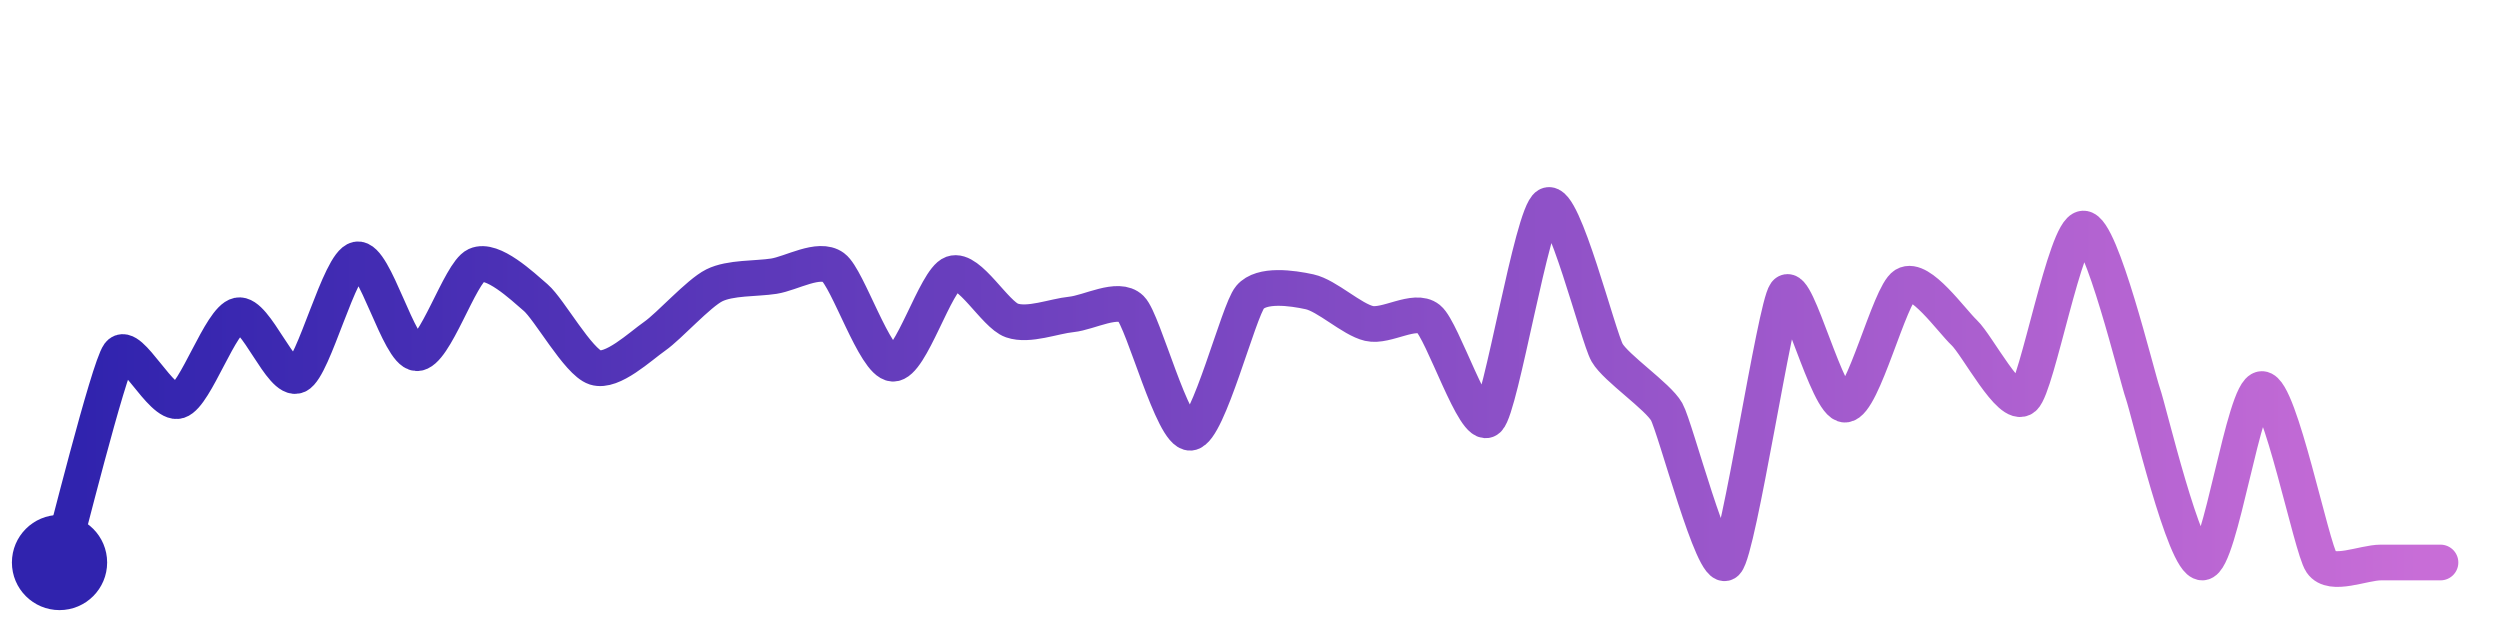
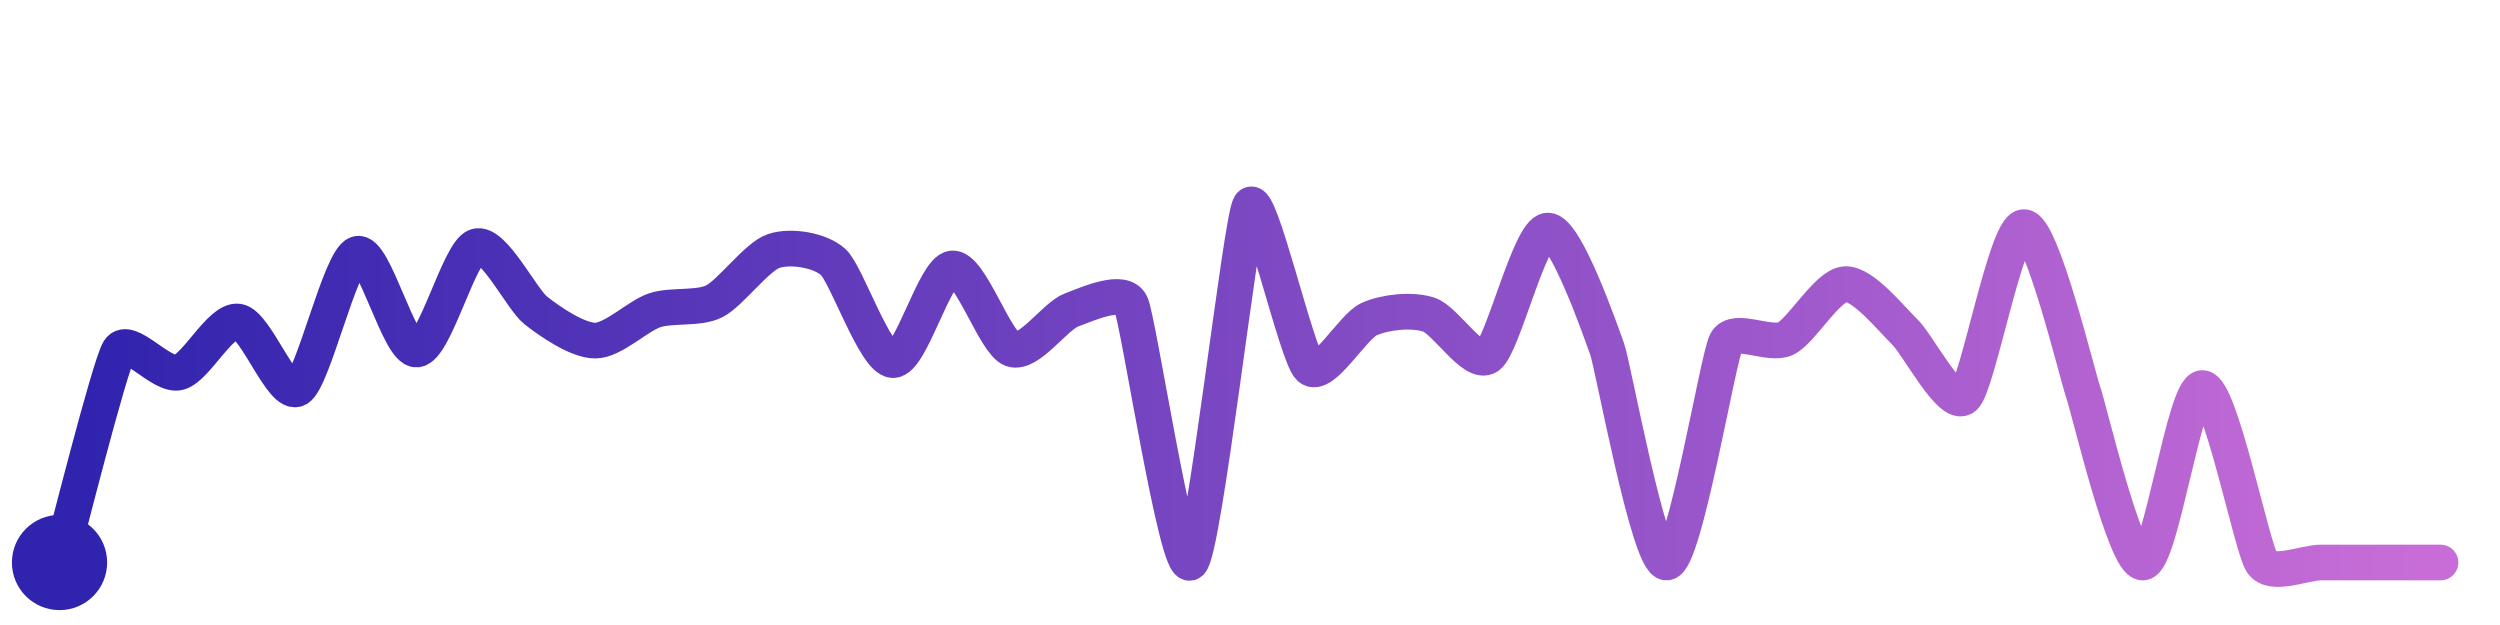
<svg xmlns="http://www.w3.org/2000/svg" width="200" height="50" viewBox="0 0 210 50">
  <defs>
    <linearGradient id="stroke" x1="0%" y1="0%" x2="100%" y2="0%">
      <stop stop-color="#3023AE" offset="0%" />
      <stop stop-color="#C86DD7" offset="100%" />
    </linearGradient>
  </defs>
-   <path stroke="url(#stroke)" stroke-width="3" stroke-linejoin="round" stroke-linecap="round" d="M5.00 46 C 5.41 44.56, 9.11 29.70, 10.00 28.49 S 13.57 32.88, 15.00 32.42 S 18.53 25.55, 20.00 25.24 S 23.64 30.93, 25.00 30.29 S 28.53 20.81, 30.00 20.54 S 33.50 28.35, 35.00 28.42 S 38.64 21.66, 40.00 21.03 S 43.86 22.77, 45.00 23.75 S 48.57 29.16, 50.00 29.62 S 53.77 27.85, 55.00 26.99 S 58.66 23.39, 60.00 22.72 S 63.52 22.18, 65.00 21.95 S 68.79 20.32, 70.00 21.21 S 73.50 29.22, 75.00 29.30 S 78.59 22.24, 80.00 21.73 S 83.58 25.18, 85.00 25.67 S 88.51 25.31, 90.00 25.16 S 93.94 23.62, 95.00 24.67 S 98.51 35.24, 100.00 35.10 S 104.03 24.87, 105.00 23.72 S 108.53 22.94, 110.00 23.26 S 113.54 25.58, 115.00 25.92 S 118.83 24.59, 120.00 25.53 S 123.91 35.00, 125.00 33.97 S 128.69 16.73, 130.00 16.00 S 134.25 27.08, 135.00 28.38 S 139.26 32.03, 140.00 33.34 S 143.94 47.06, 145.00 46.00 S 149.10 24.57, 150.00 23.37 S 153.50 32.84, 155.00 32.74 S 158.72 23.47, 160.00 22.69 S 163.91 25.67, 165.00 26.70 S 168.87 33.15, 170.00 32.16 S 173.50 18.01, 175.00 17.95 S 179.50 30.38, 180.00 31.79 S 183.50 46.05, 185.00 46.00 S 188.50 31.43, 190.00 31.43 S 194.15 44.76, 195.00 46.00 S 198.50 46.00, 200.00 46.00 S 203.50 46.00, 205.00 46.00" fill="none">
-     <animate attributeName="stroke-dashoffset" from="393.956" to="0" dur="2.2s" />
-     <animate attributeName="stroke-dasharray" from="393.956" to="393.956" />
+   <path stroke="url(#stroke)" stroke-width="3" stroke-linejoin="round" stroke-linecap="round" d="M5.00 46 C 5.41 44.56, 9.20 29.45, 10.00 28.18 S 13.54 30.39, 15.00 30.04 S 18.51 25.56, 20.00 25.76 S 23.70 32.15, 25.00 31.40 S 28.58 20.55, 30.00 20.08 S 33.50 28.20, 35.00 28.11 S 38.58 19.92, 40.00 19.45 S 43.82 23.89, 45.00 24.82 S 48.50 27.36, 50.00 27.36 S 53.58 25.28, 55.00 24.81 S 58.66 24.73, 60.00 24.06 S 63.58 20.30, 65.00 19.83 S 68.89 19.75, 70.00 20.77 S 73.50 28.92, 75.00 29.00 S 78.51 21.43, 80.00 21.30 S 83.58 27.58, 85.00 28.08 S 88.60 25.32, 90.00 24.79 S 94.36 22.93, 95.00 24.29 S 98.85 46.96, 100.00 46.00 S 104.22 17.28, 105.00 16.00 S 108.92 28.60, 110.00 29.63 S 113.63 26.17, 115.00 25.56 S 118.57 24.72, 120.00 25.17 S 123.77 29.54, 125.00 28.68 S 128.50 18.21, 130.00 18.12 S 134.49 26.66, 135.00 28.07 S 138.50 46.09, 140.00 46.00 S 144.30 28.80, 145.00 27.48 S 148.65 27.85, 150.00 27.19 S 153.50 22.70, 155.00 22.62 S 158.91 25.59, 160.00 26.63 S 163.87 33.10, 165.00 32.11 S 168.50 17.89, 170.00 17.83 S 174.50 30.31, 175.00 31.73 S 178.50 46.06, 180.00 46.00 S 183.50 31.35, 185.00 31.35 S 189.15 44.76, 190.00 46.00 S 193.50 46.00, 195.00 46.00 S 198.50 46.00, 200.00 46.00 S 203.50 46.00, 205.00 46.00" fill="none">
+     <animate attributeName="stroke-dashoffset" from="412.187" to="0" dur="2.2s" />
+     <animate attributeName="stroke-dasharray" from="412.187" to="412.187" />
  </path>
  <circle r="4" cx="5" cy="46" fill="#3023AE" />
  <circle r="4" cx="205" cy="46" fill="#C86DD7" opacity="0">
    <animate attributeName="opacity" from="0" to="1" dur="0.1s" begin="2.2s" fill="freeze" />
  </circle>
</svg>
